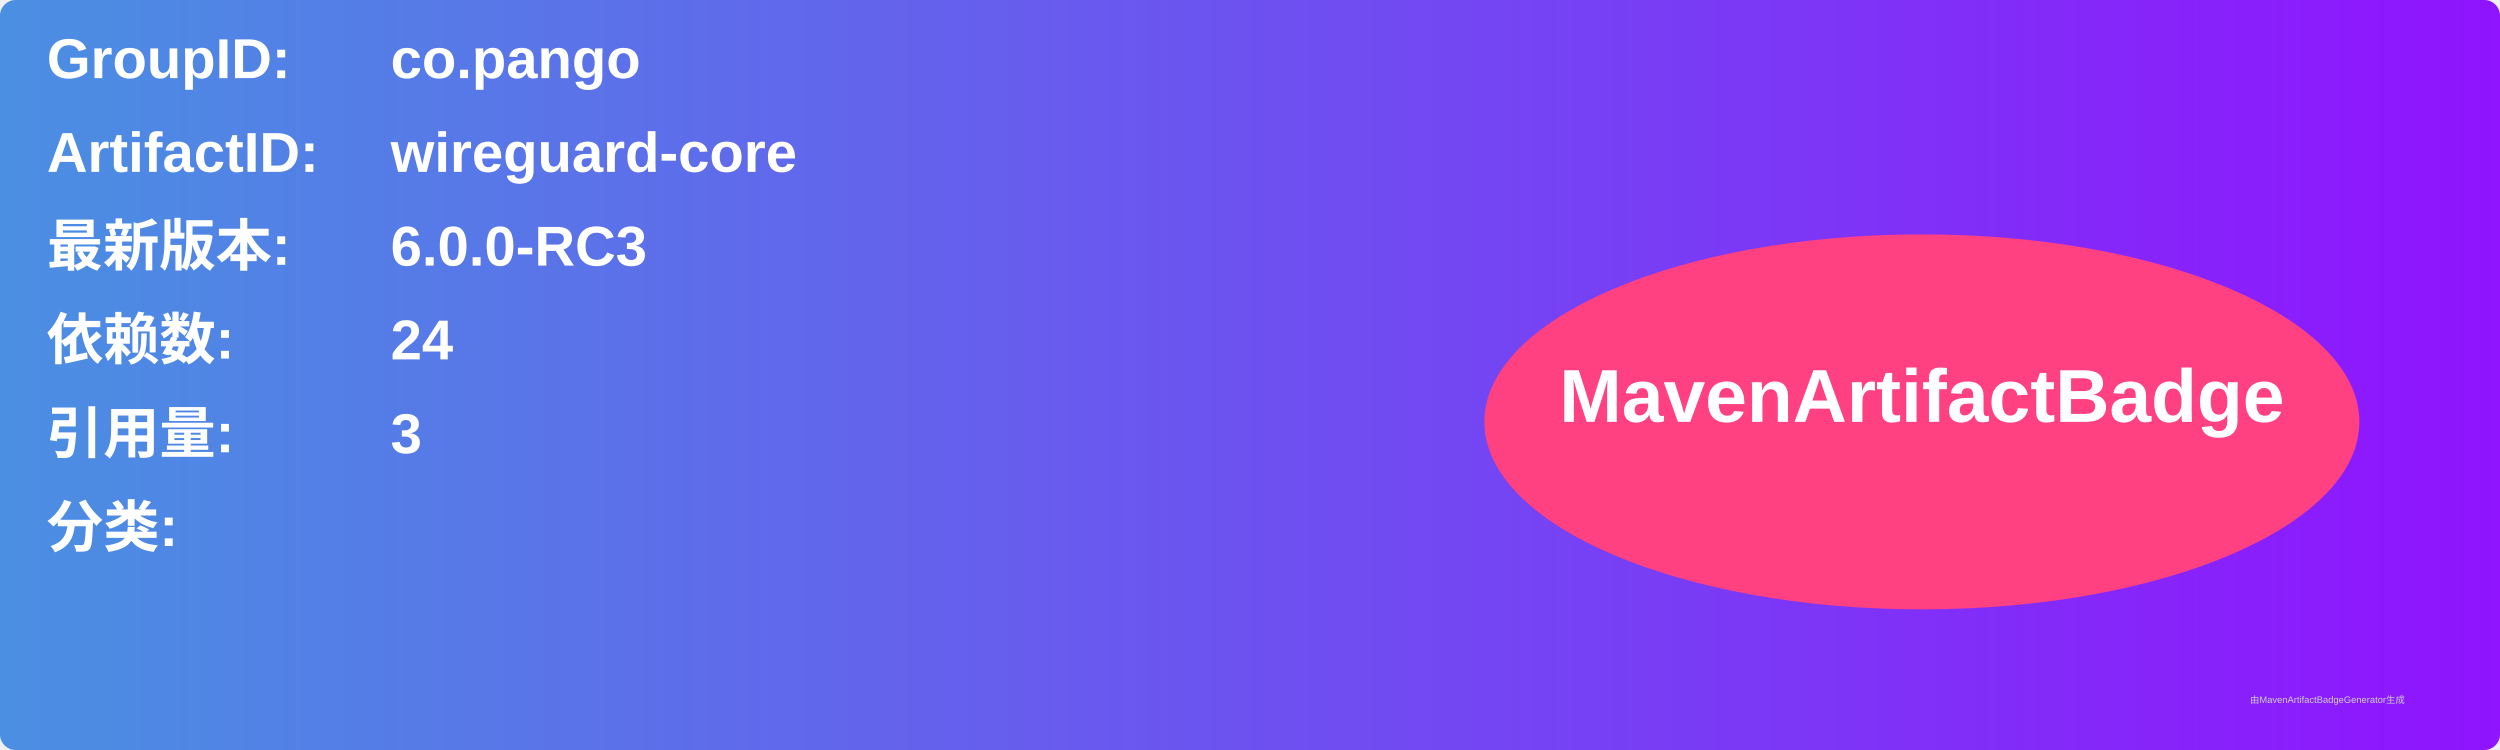
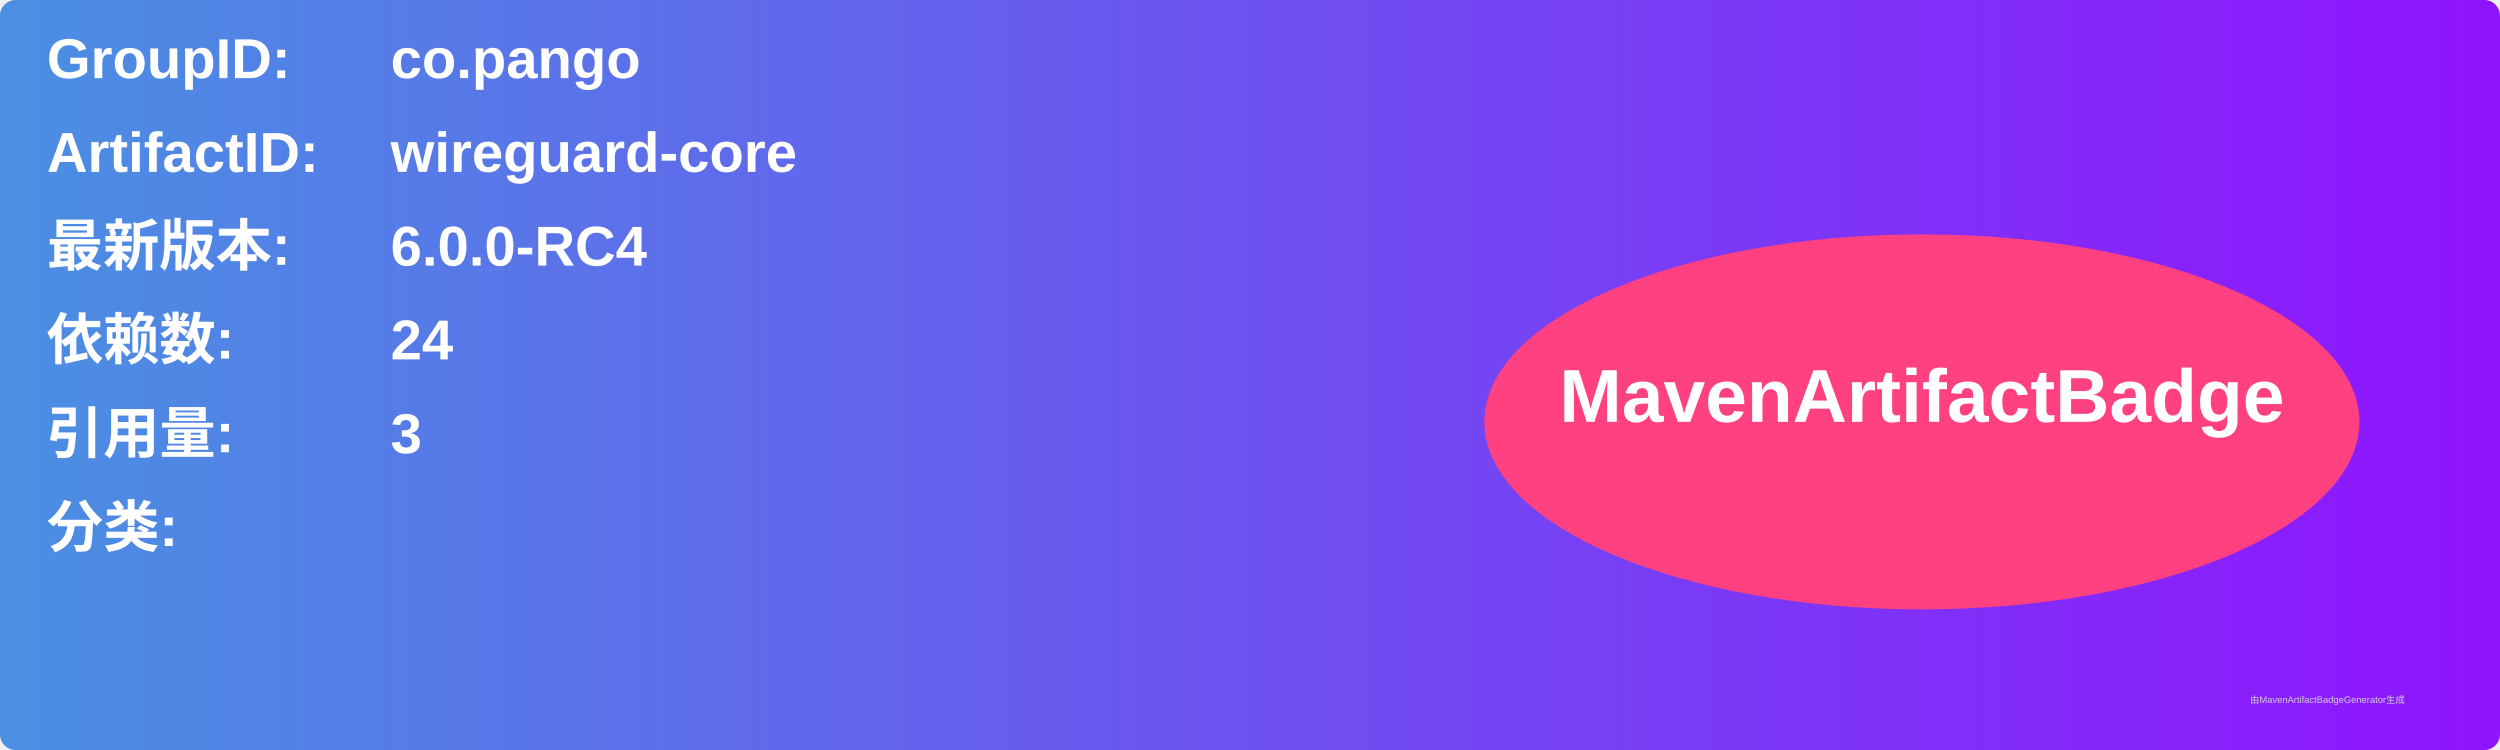
<svg xmlns="http://www.w3.org/2000/svg" width="800" height="240" viewBox="0 0 800 240">
  <linearGradient id="grad" x1="0%" y1="0%" x2="100%" y2="0%">
    <stop offset="0%" stop-color="#4a90e2" />
    <stop offset="100%" stop-color="#9013fe" />
  </linearGradient>
  <rect width="100%" height="100%" rx="5" ry="5" fill="url(#grad)" />
  <g transform="translate(15, 15)">
    <text x="0" y="10" font-family="Arial" font-size="18" fill="white" font-weight="bold" width="260">GroupID:</text>
    <text x="110" y="10" font-family="Arial" font-size="18" fill="white" font-weight="bold" width="460">co.pango</text>
    <text x="0" y="40" font-family="Arial" font-size="18" fill="white" font-weight="bold" width="260">ArtifactID:</text>
    <text x="110" y="40" font-family="Arial" font-size="18" fill="white" font-weight="bold" width="460">wireguard-core</text>
    <text x="0" y="70" font-family="Arial" font-size="18" fill="white" font-weight="bold">最新版本:</text>
    <text x="110" y="70" font-family="Arial" font-size="18" fill="white" font-weight="bold">
-       <tspan font-weight="bold">6.0.0-RC3</tspan>
+       <tspan font-weight="bold">6.0.0-RC4</tspan>
    </text>
    <text x="0" y="100" font-family="Arial" font-size="18" fill="white" font-weight="bold">依赖数: </text>
    <text x="110" y="100" font-family="Arial" font-size="18" fill="white">
      <tspan font-weight="bold">24</tspan>
    </text>
    <text x="0" y="130" font-family="Arial" font-size="18" fill="white" font-weight="bold">引用量: </text>
    <text x="110" y="130" font-family="Arial" font-size="18" fill="white">
      <tspan font-weight="bold">3</tspan>
    </text>
    <text x="0" y="160" font-family="Arial" font-size="18" fill="white" font-weight="bold">分类:</text>
    <text x="10" y="190" font-family="Arial" font-size="10" fill="white">
      <tspan font-weight="bold" />
    </text>
    <ellipse cx="600" cy="120" rx="140" ry="60" fill="#ff4081" />
    <text x="600" y="120" text-anchor="middle" font-family="Arial" font-size="24" fill="white" font-weight="bold">MavenArtifactBadge</text>
  </g>
  <text x="720" y="225" font-family="Arial" font-size="3" fill="#d0d0d0">由MavenArtifactBadgeGenerator生成</text>
</svg>
